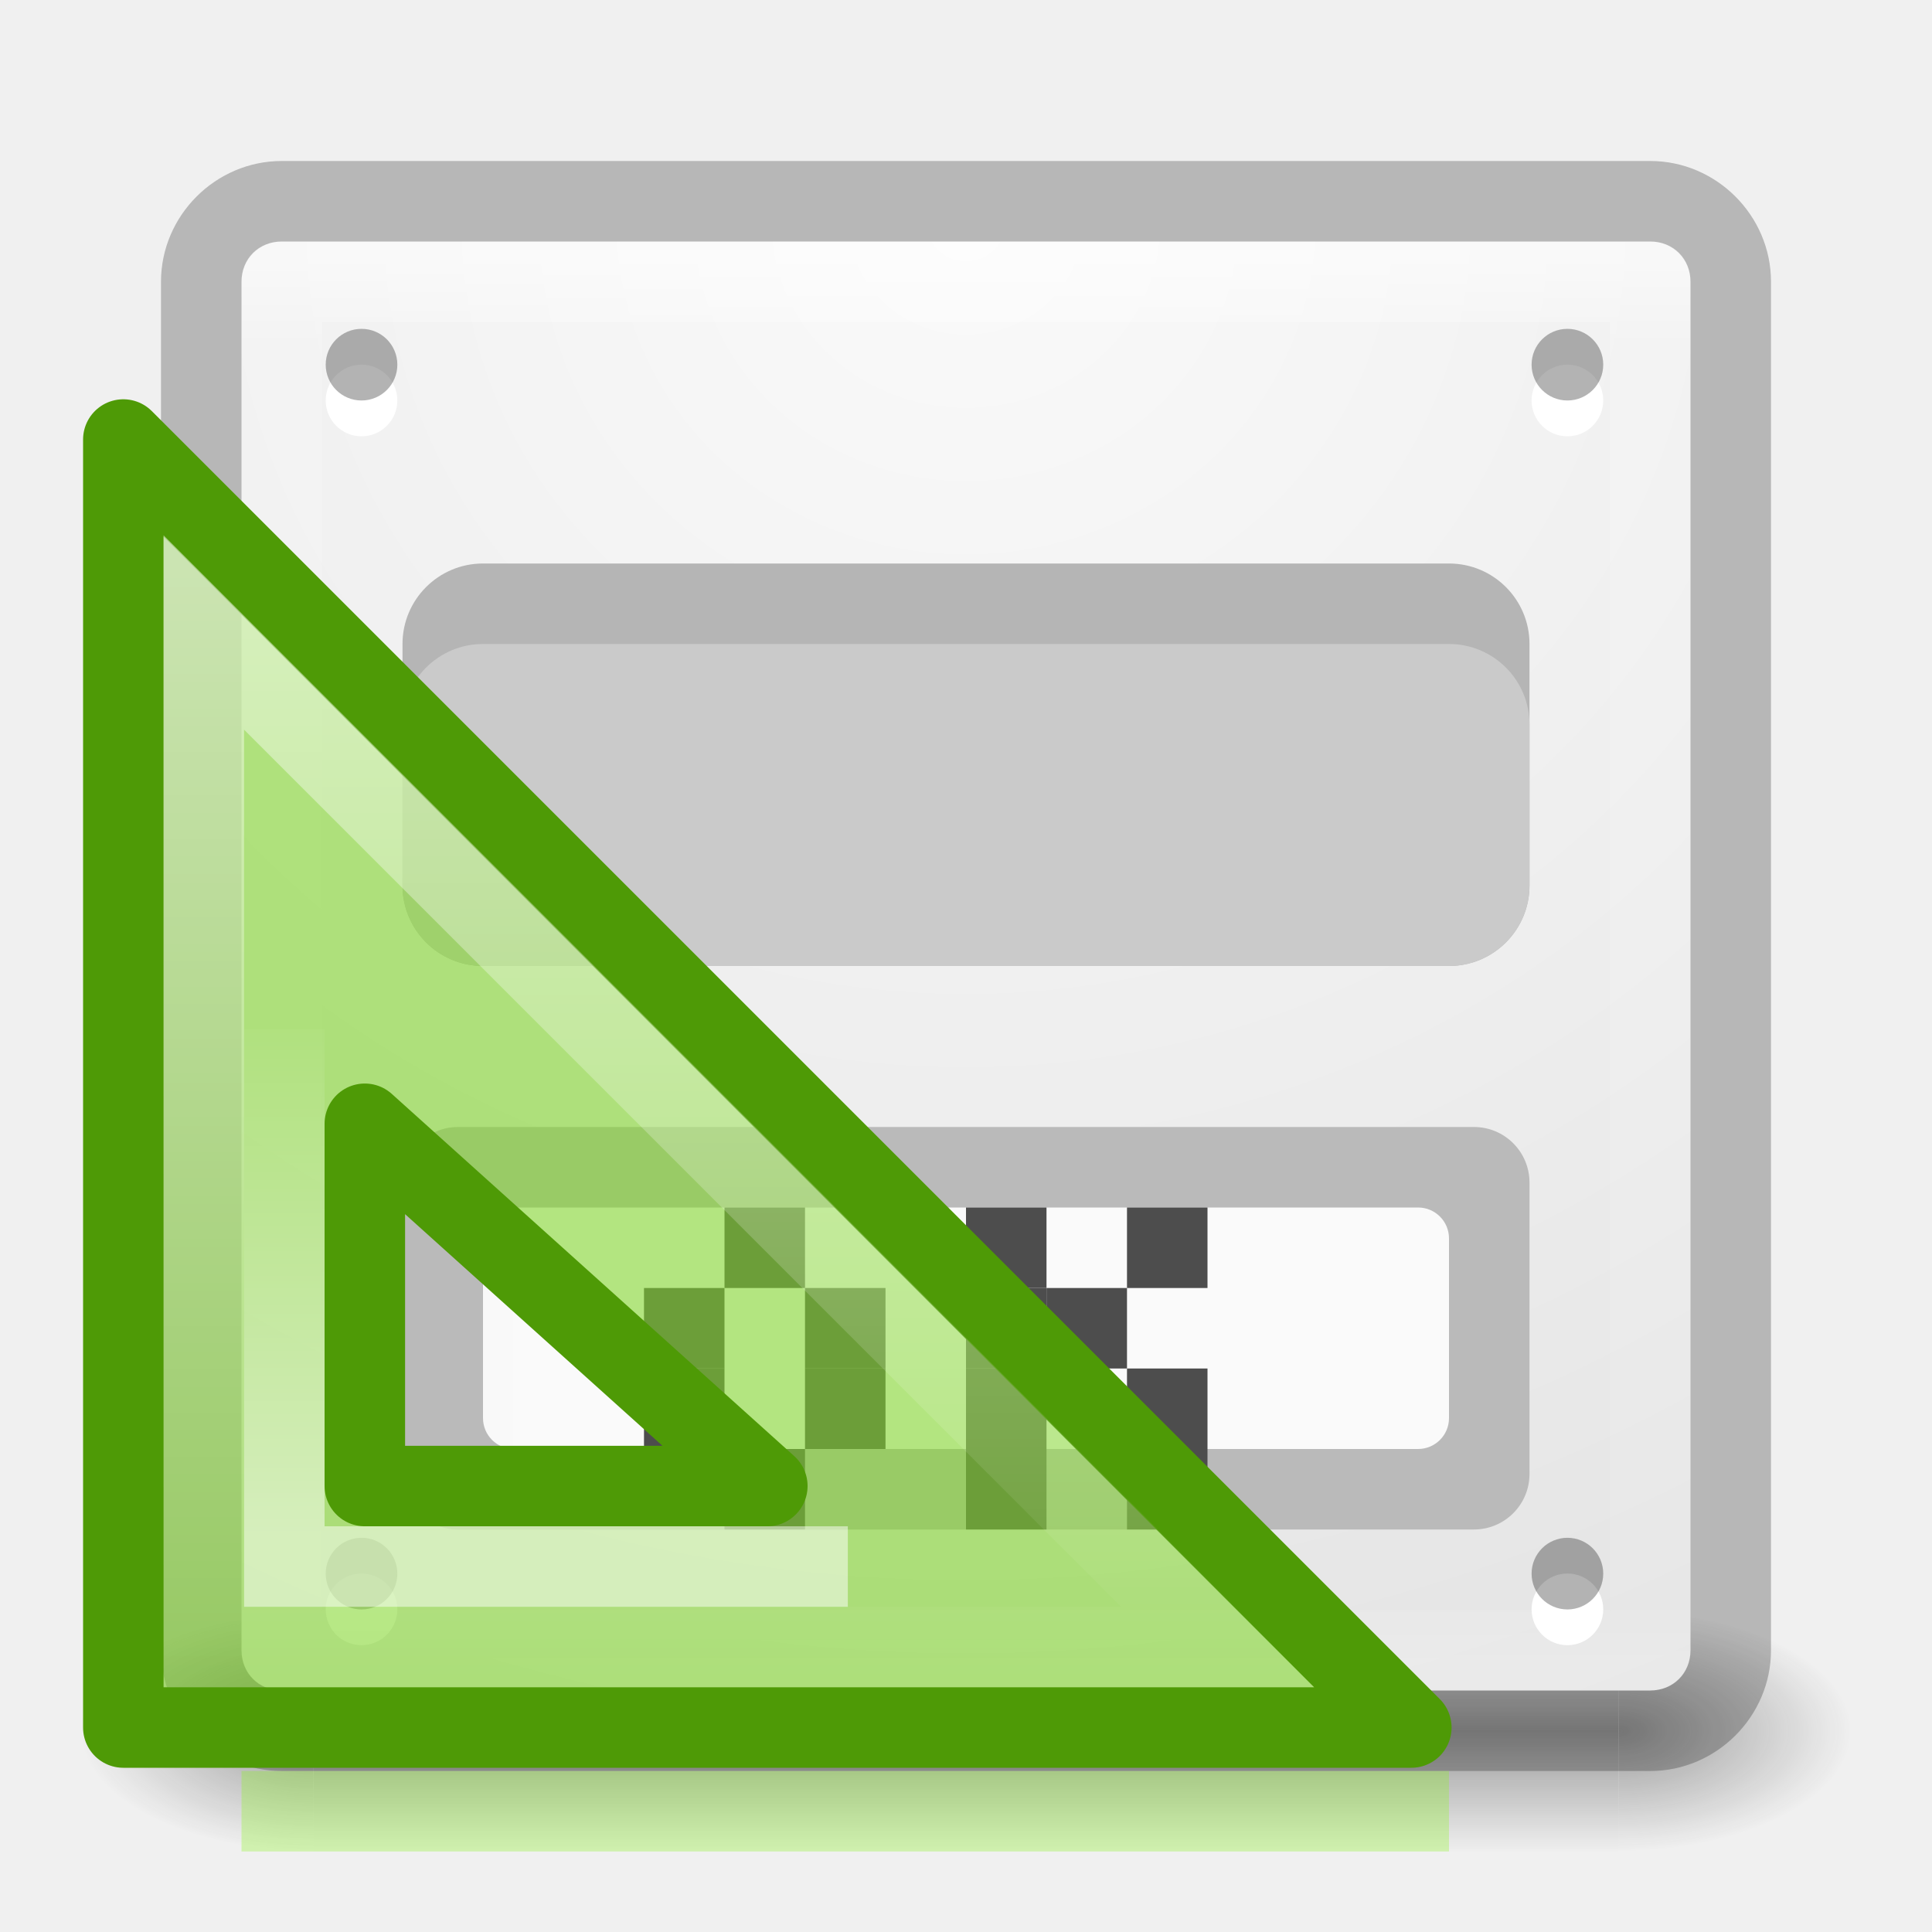
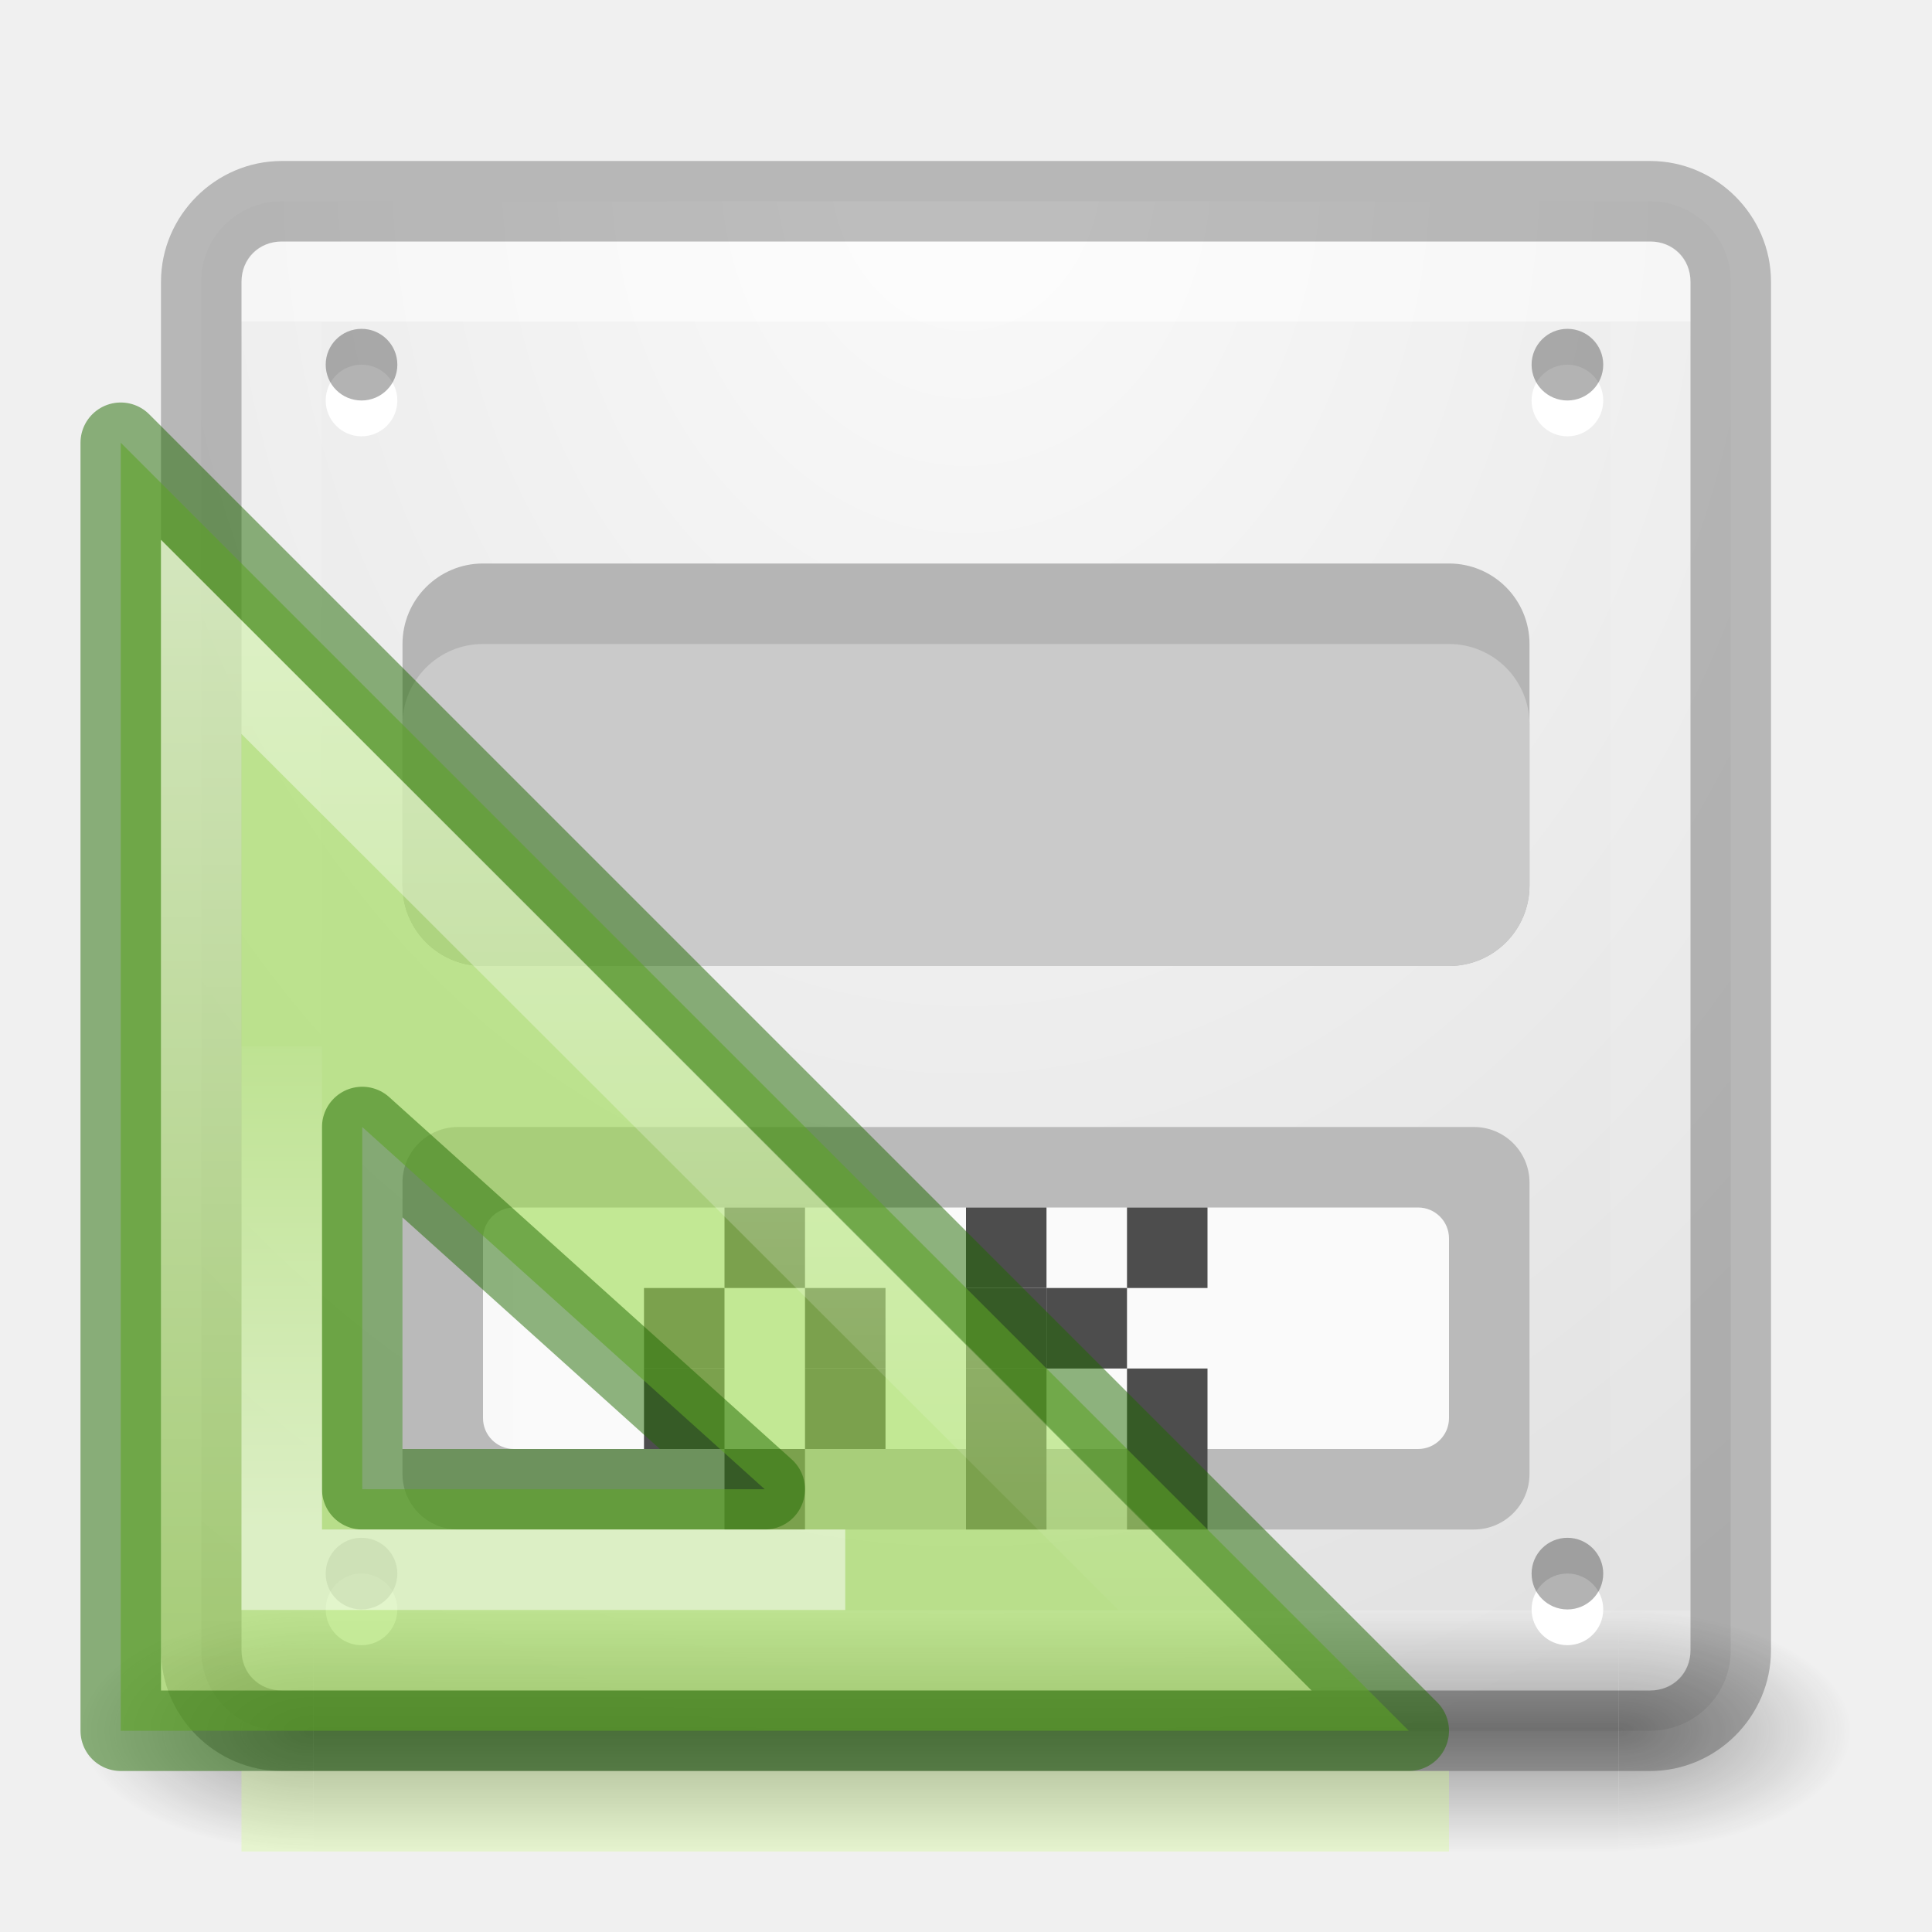
<svg xmlns="http://www.w3.org/2000/svg" xmlns:xlink="http://www.w3.org/1999/xlink" height="24" width="24">
-   <linearGradient id="a" gradientUnits="userSpaceOnUse" x1="12" x2="12" xlink:href="#j" y1="13" y2="19" />
-   <linearGradient id="b" gradientUnits="userSpaceOnUse" x1="10.88" x2="10.88" xlink:href="#c" y1="-1.953" y2="11.818" />
+   <radialGradient id="a" cx="12" cy="2" fx="12" fy="2" gradientTransform="matrix(-.00000005 2.210526 -1.789474 -.00000004 15.57895 -24.52632)" gradientUnits="userSpaceOnUse" r="9.5" xlink:href="#k" />
+   <linearGradient id="b" gradientUnits="userSpaceOnUse" x1="10.848" x2="10.848" xlink:href="#c" y1="8.047" y2="21.818" />
  <linearGradient id="c">
    <stop offset="0" stop-color="#fff" />
    <stop offset="1" stop-color="#fff" stop-opacity="0" />
  </linearGradient>
-   <linearGradient id="d" gradientTransform="matrix(.78298 0 0 .78096 -136.093 -15.74)" gradientUnits="userSpaceOnUse" x1="182" x2="182" xlink:href="#c" y1="33" y2="24.52" />
-   <linearGradient id="e">
+   <linearGradient id="d" gradientTransform="matrix(.783 0 0 .78 -136.125 -5.74)" gradientUnits="userSpaceOnUse" x1="182" x2="182" xlink:href="#c" y1="33" y2="24.52" />
+   <linearGradient id="e" gradientUnits="userSpaceOnUse" x1="12" x2="12" xlink:href="#k" y1="13" y2="19" />
+   <linearGradient id="f">
    <stop offset="0" stop-color="#181818" />
    <stop offset="1" stop-color="#181818" stop-opacity="0" />
  </linearGradient>
-   <radialGradient id="f" cx="4.993" cy="43.5" gradientTransform="matrix(2.0038 0 0 1.4 27.988 -17.4)" gradientUnits="userSpaceOnUse" r="2.5" xlink:href="#e" />
-   <radialGradient id="g" cx="4.993" cy="43.5" gradientTransform="matrix(2.0038 0 0 1.4 -20.012 -104.4)" gradientUnits="userSpaceOnUse" r="2.5" xlink:href="#e" />
-   <linearGradient id="h" gradientUnits="userSpaceOnUse" x1="25.058" x2="25.058" y1="47.028" y2="39.999">
+   <radialGradient id="g" cx="4.993" cy="43.5" gradientTransform="matrix(2.0038 0 0 1.4 27.988 -17.4)" gradientUnits="userSpaceOnUse" r="2.5" xlink:href="#f" />
+   <radialGradient id="h" cx="4.993" cy="43.5" gradientTransform="matrix(2.0038 0 0 1.4 -20.012 -104.4)" gradientUnits="userSpaceOnUse" r="2.5" xlink:href="#f" />
+   <linearGradient id="i" gradientUnits="userSpaceOnUse" x1="25.058" x2="25.058" y1="47.028" y2="39.999">
    <stop offset="0" stop-color="#181818" stop-opacity="0" />
    <stop offset=".5" stop-color="#181818" />
    <stop offset="1" stop-color="#181818" stop-opacity="0" />
  </linearGradient>
-   <linearGradient id="i" gradientUnits="userSpaceOnUse" x1="12.001" x2="12.001" y1="3.269" y2="20.728">
+   <linearGradient id="j" gradientUnits="userSpaceOnUse" x1="12" x2="12" y1="4" y2="20">
    <stop offset="0" stop-color="#fff" />
-     <stop offset=".063" stop-color="#fff" stop-opacity=".235" />
-     <stop offset=".951" stop-color="#fff" stop-opacity=".157" />
+     <stop offset="0" stop-color="#fff" stop-opacity=".235" />
+     <stop offset="1" stop-color="#fff" stop-opacity=".157" />
    <stop offset="1" stop-color="#fff" stop-opacity=".392" />
  </linearGradient>
-   <radialGradient id="j" cx="7.496" cy="8.45" gradientTransform="matrix(0 1.1385 -1.2044 0 22.177 -5.75)" gradientUnits="userSpaceOnUse" r="20">
+   <radialGradient id="k" cx="7.496" cy="8.45" gradientTransform="matrix(0 1.1385 -1.2044 0 22.177 -5.75)" gradientUnits="userSpaceOnUse" r="20">
    <stop offset="0" stop-color="#fafafa" />
    <stop offset="1" stop-color="#e1e1e1" />
  </radialGradient>
+   <rect fill="url(#a)" height="19" rx="1" width="19" x="2.5" y="2.5" />
  <g opacity=".4">
-     <path d="m38 40h5v7h-5z" fill="url(#f)" transform="matrix(.579 0 0 .4286 -1.895 2.857)" />
-     <path d="m-10-47h5v7h-5z" fill="url(#g)" transform="matrix(-.579 0 0 -.4286 -1.895 2.857)" />
-     <path d="m10 40h28v7h-28z" fill="url(#h)" transform="matrix(.579 0 0 .4286 -1.895 2.857)" />
+     <path d="m38 40h5v7h-5z" fill="url(#g)" transform="matrix(.579 0 0 .4286 -1.895 2.857)" />
+     <path d="m-10-47h5v7h-5z" fill="url(#h)" transform="matrix(-.579 0 0 -.4286 -1.895 2.857)" />
+     <path d="m10 40h28v7h-28z" fill="url(#i)" transform="matrix(.579 0 0 .4286 -1.895 2.857)" />
  </g>
-   <path d="m3.5 3c-.286 0-.5.214-.5.5v17c0 .286.214.5.5.5h17c.286 0 .5-.214.5-.5v-17c0-.286-.214-.5-.5-.5z" fill="url(#j)" />
-   <path d="m3.5 3.5h17v17h-17z" fill="none" opacity=".5" stroke="url(#i)" stroke-linecap="round" stroke-linejoin="round" />
+   <path d="m3.5 3.5h17v17h-17z" fill="none" opacity=".5" stroke="url(#j)" stroke-linecap="round" stroke-linejoin="round" />
  <g fill-rule="evenodd">
    <path d="m4.936 4.975a.444.444 0 0 1 -.89 0 .444.444 0 1 1 .89 0z" fill="#fff" />
    <path d="m4.936 4.53a.444.444 0 0 1 -.89 0 .444.444 0 1 1 .89 0z" opacity=".3" />
    <path d="m19.916 4.975a.444.444 0 0 1 -.89 0 .444.444 0 1 1 .89 0z" fill="#fff" />
    <path d="m19.916 4.53a.444.444 0 0 1 -.89 0 .444.444 0 1 1 .89 0z" opacity=".3" />
    <path d="m4.936 19.992a.444.444 0 0 1 -.89 0 .444.444 0 1 1 .89 0z" fill="#fff" />
    <path d="m4.936 19.548a.444.444 0 0 1 -.89 0 .444.444 0 1 1 .89 0z" opacity=".3" />
    <path d="m19.916 19.992a.444.444 0 0 1 -.89 0 .444.444 0 1 1 .89 0z" fill="#fff" />
    <path d="m19.916 19.548a.444.444 0 0 1 -.89 0 .444.444 0 1 1 .89 0z" opacity=".3" />
  </g>
  <rect fill="#b5b5b5" height="5" rx="1" width="14" x="5" y="7" />
  <path d="m3.5 2c-.822 0-1.5.678-1.5 1.5v17c0 .822.678 1.5 1.5 1.5h17c.822 0 1.5-.678 1.5-1.5v-17c0-.822-.678-1.5-1.5-1.5zm0 1h17c.286 0 .5.214.5.5v17c0 .286-.214.5-.5.5h-17c-.286 0-.5-.214-.5-.5v-17c0-.286.214-.5.5-.5z" fill-opacity=".239" />
  <rect fill="#cacaca" height="4" rx="1" width="14" x="5" y="8" />
  <rect fill="#bababa" height="5" rx=".69" width="14" x="5" y="14" />
-   <rect fill="url(#a)" height="3" rx=".384" width="12" x="6" y="15" />
+   <rect fill="url(#e)" height="3" rx=".384" width="12" x="6" y="15" />
  <g fill="#4d4d4d">
    <path d="m8 16h1v1h-1z" />
    <path d="m9 15h1v1h-1z" />
    <path d="m10 16h1v1h-1z" />
    <path d="m8 17h1v1h-1z" />
    <path d="m10 17h1v1h-1z" />
    <path d="m9 18h1v1h-1z" />
    <path d="m12 15h1v1h-1z" />
    <path d="m12 16h1v1h-1z" />
    <path d="m12 17h1v1h-1z" />
    <path d="m12 18h1v1h-1z" />
    <path d="m14 15h1v1h-1z" />
    <path d="m13 16h1v1h-1z" />
    <path d="m14 17h1v1h-1z" />
    <path d="m14 18h1v1h-1z" />
  </g>
-   <path d="m1.532 5.46 16 16h-16zm3 8.5v4.5h5z" fill="#81d72c" fill-opacity=".588" fill-rule="evenodd" stroke="#4e9a06" stroke-linejoin="round" />
-   <g fill="none">
-     <path d="m2.532-1.143v12.603h12.602z" opacity=".5" stroke="url(#b)" transform="translate(0 9)" />
-     <path d="m3.532 3.785v6.675h7" opacity=".5" stroke="url(#d)" transform="translate(0 9)" />
-     <path d="m3.5 22.5h14" opacity=".3" stroke="#85f619" stroke-linecap="square" />
+   <g transform="translate(0 -1)">
+     <path d="m1.5 6.5 16 16h-16zm3 8.5v4.5h5z" style="fill:#9bdb4d;fill-opacity:.588;fill-rule:evenodd;stroke:#206b00;stroke-linejoin:round;stroke-opacity:.502" />
+     <g fill="none" transform="translate(.032)">
+       <path d="m2.468 8.912v12.588h12.602z" fill="none" opacity=".5" stroke="url(#b)" />
+       <path d="m3.468 14v6.5h7" opacity=".5" stroke="url(#d)" />
+       <path d="m3.468 23.5h14" opacity=".3" stroke="#d1ff82" stroke-linecap="square" />
+     </g>
  </g>
</svg>
